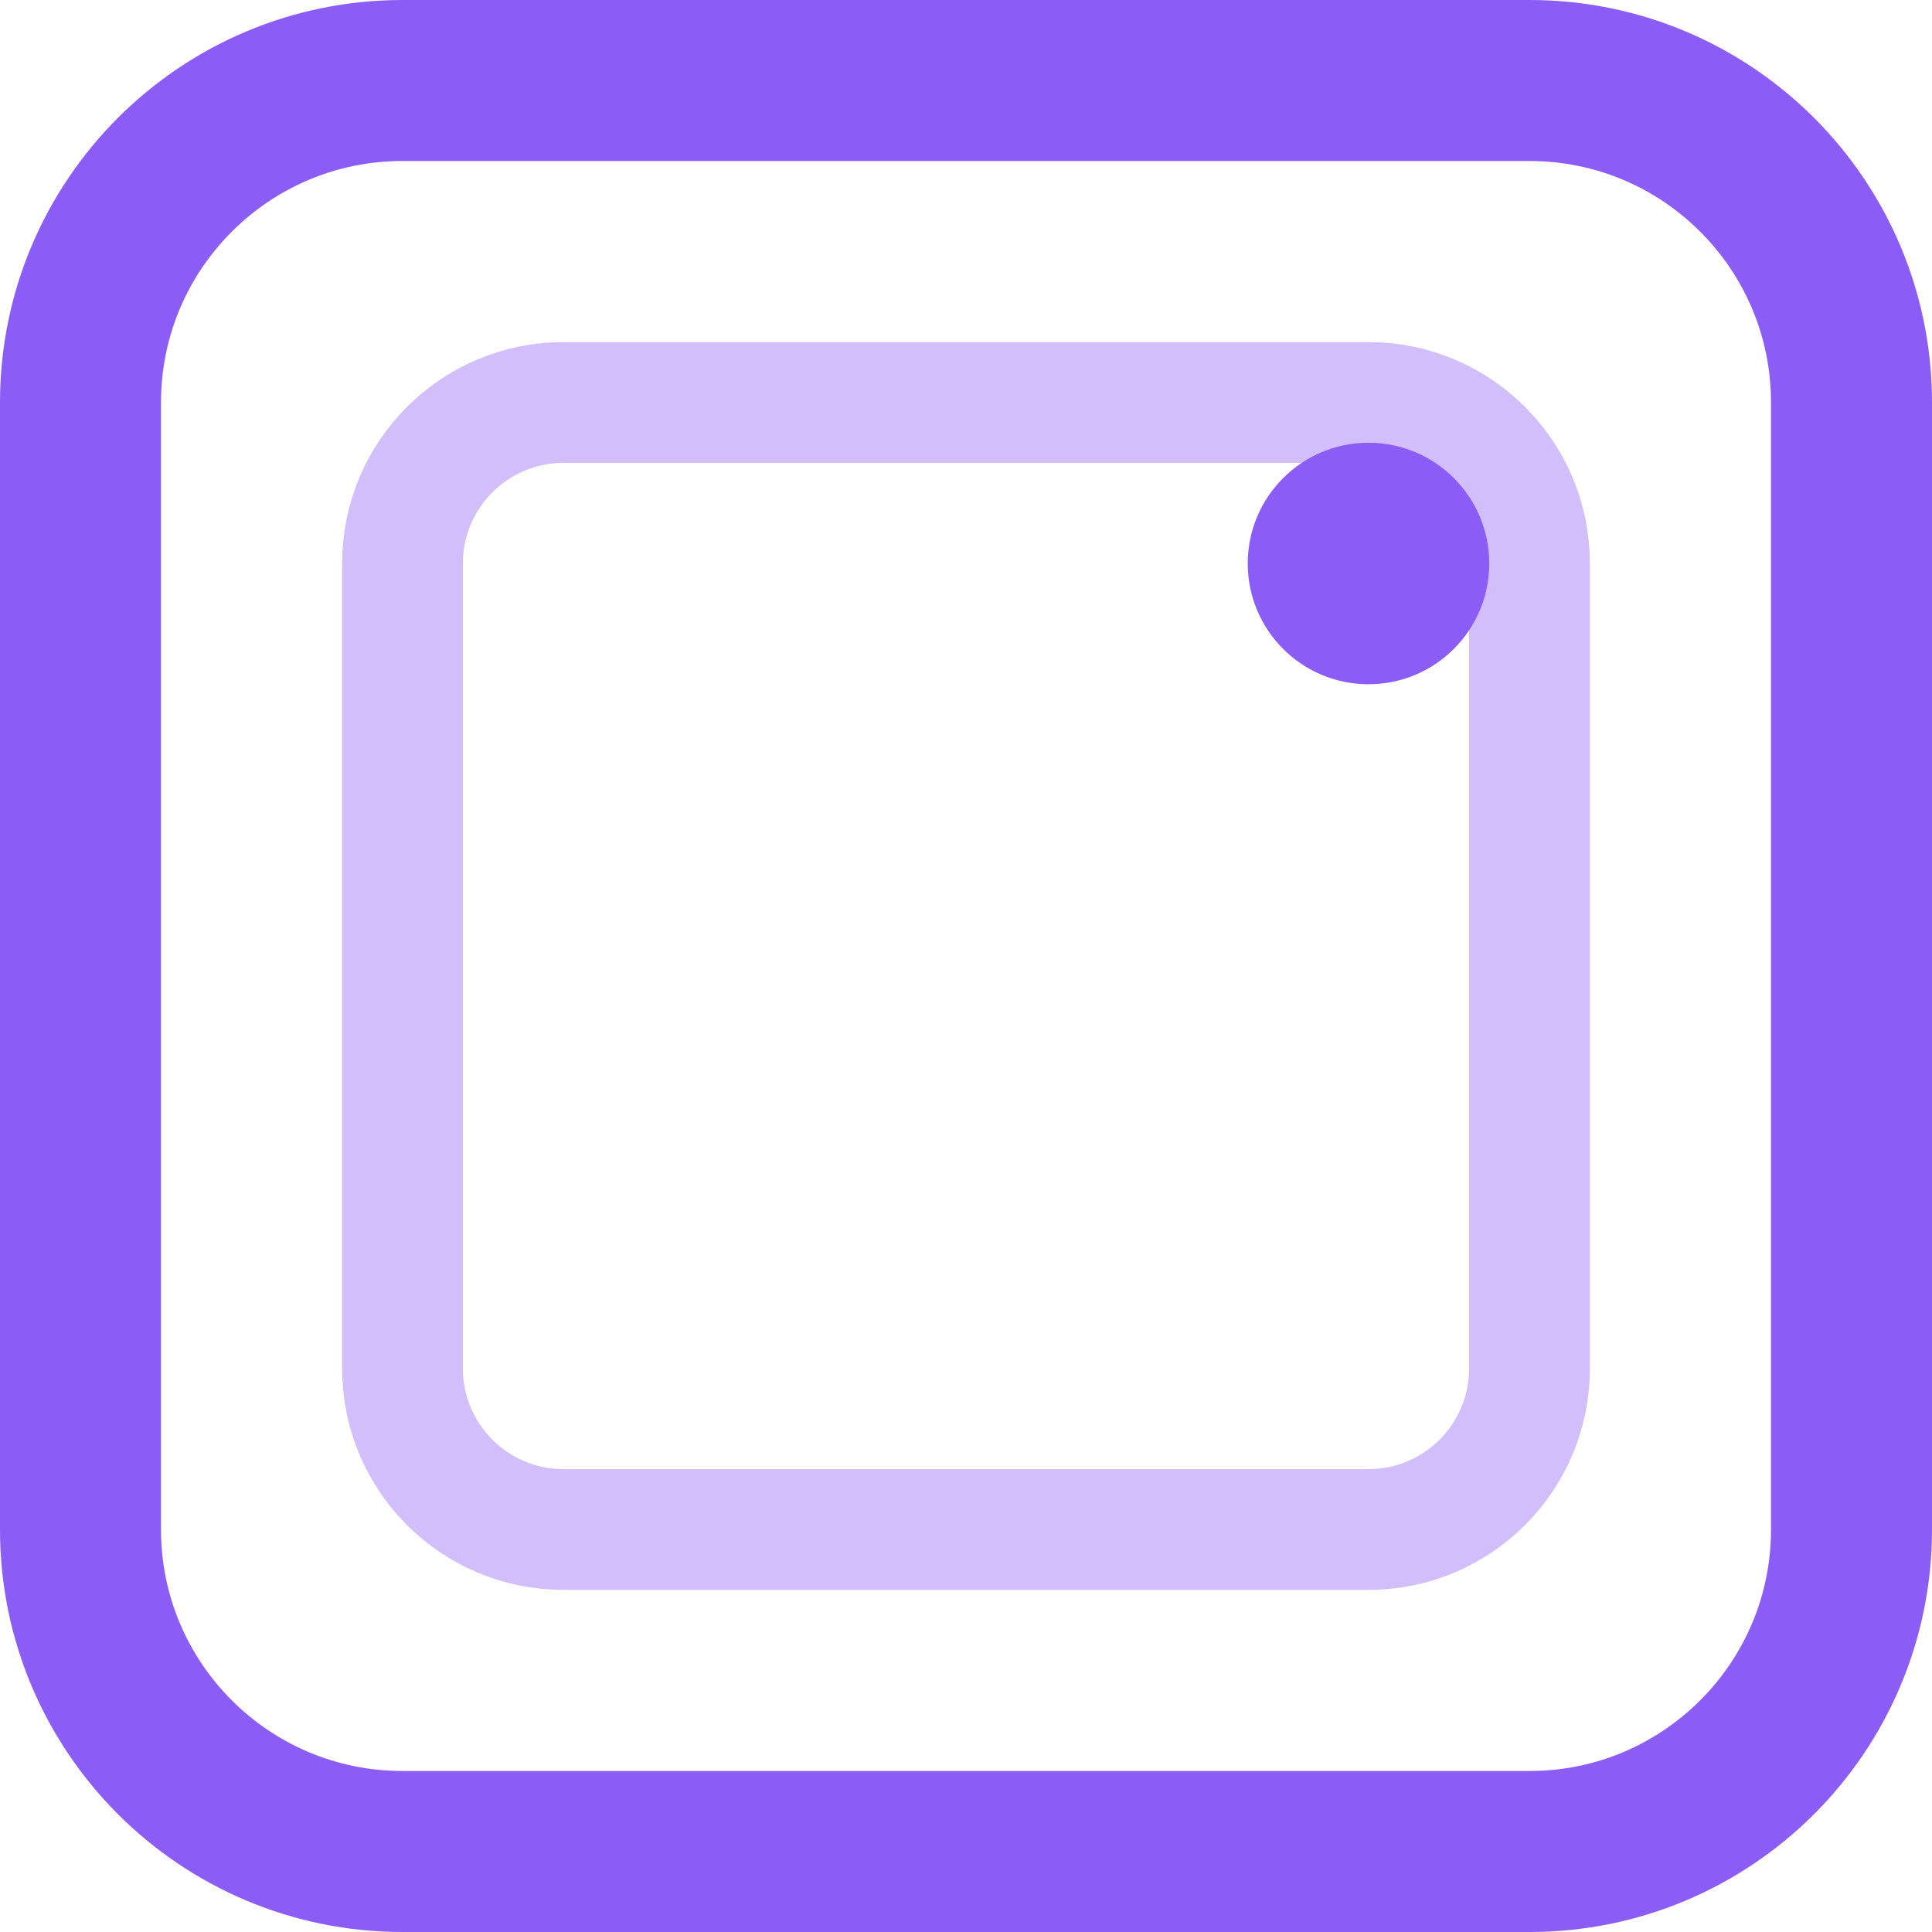
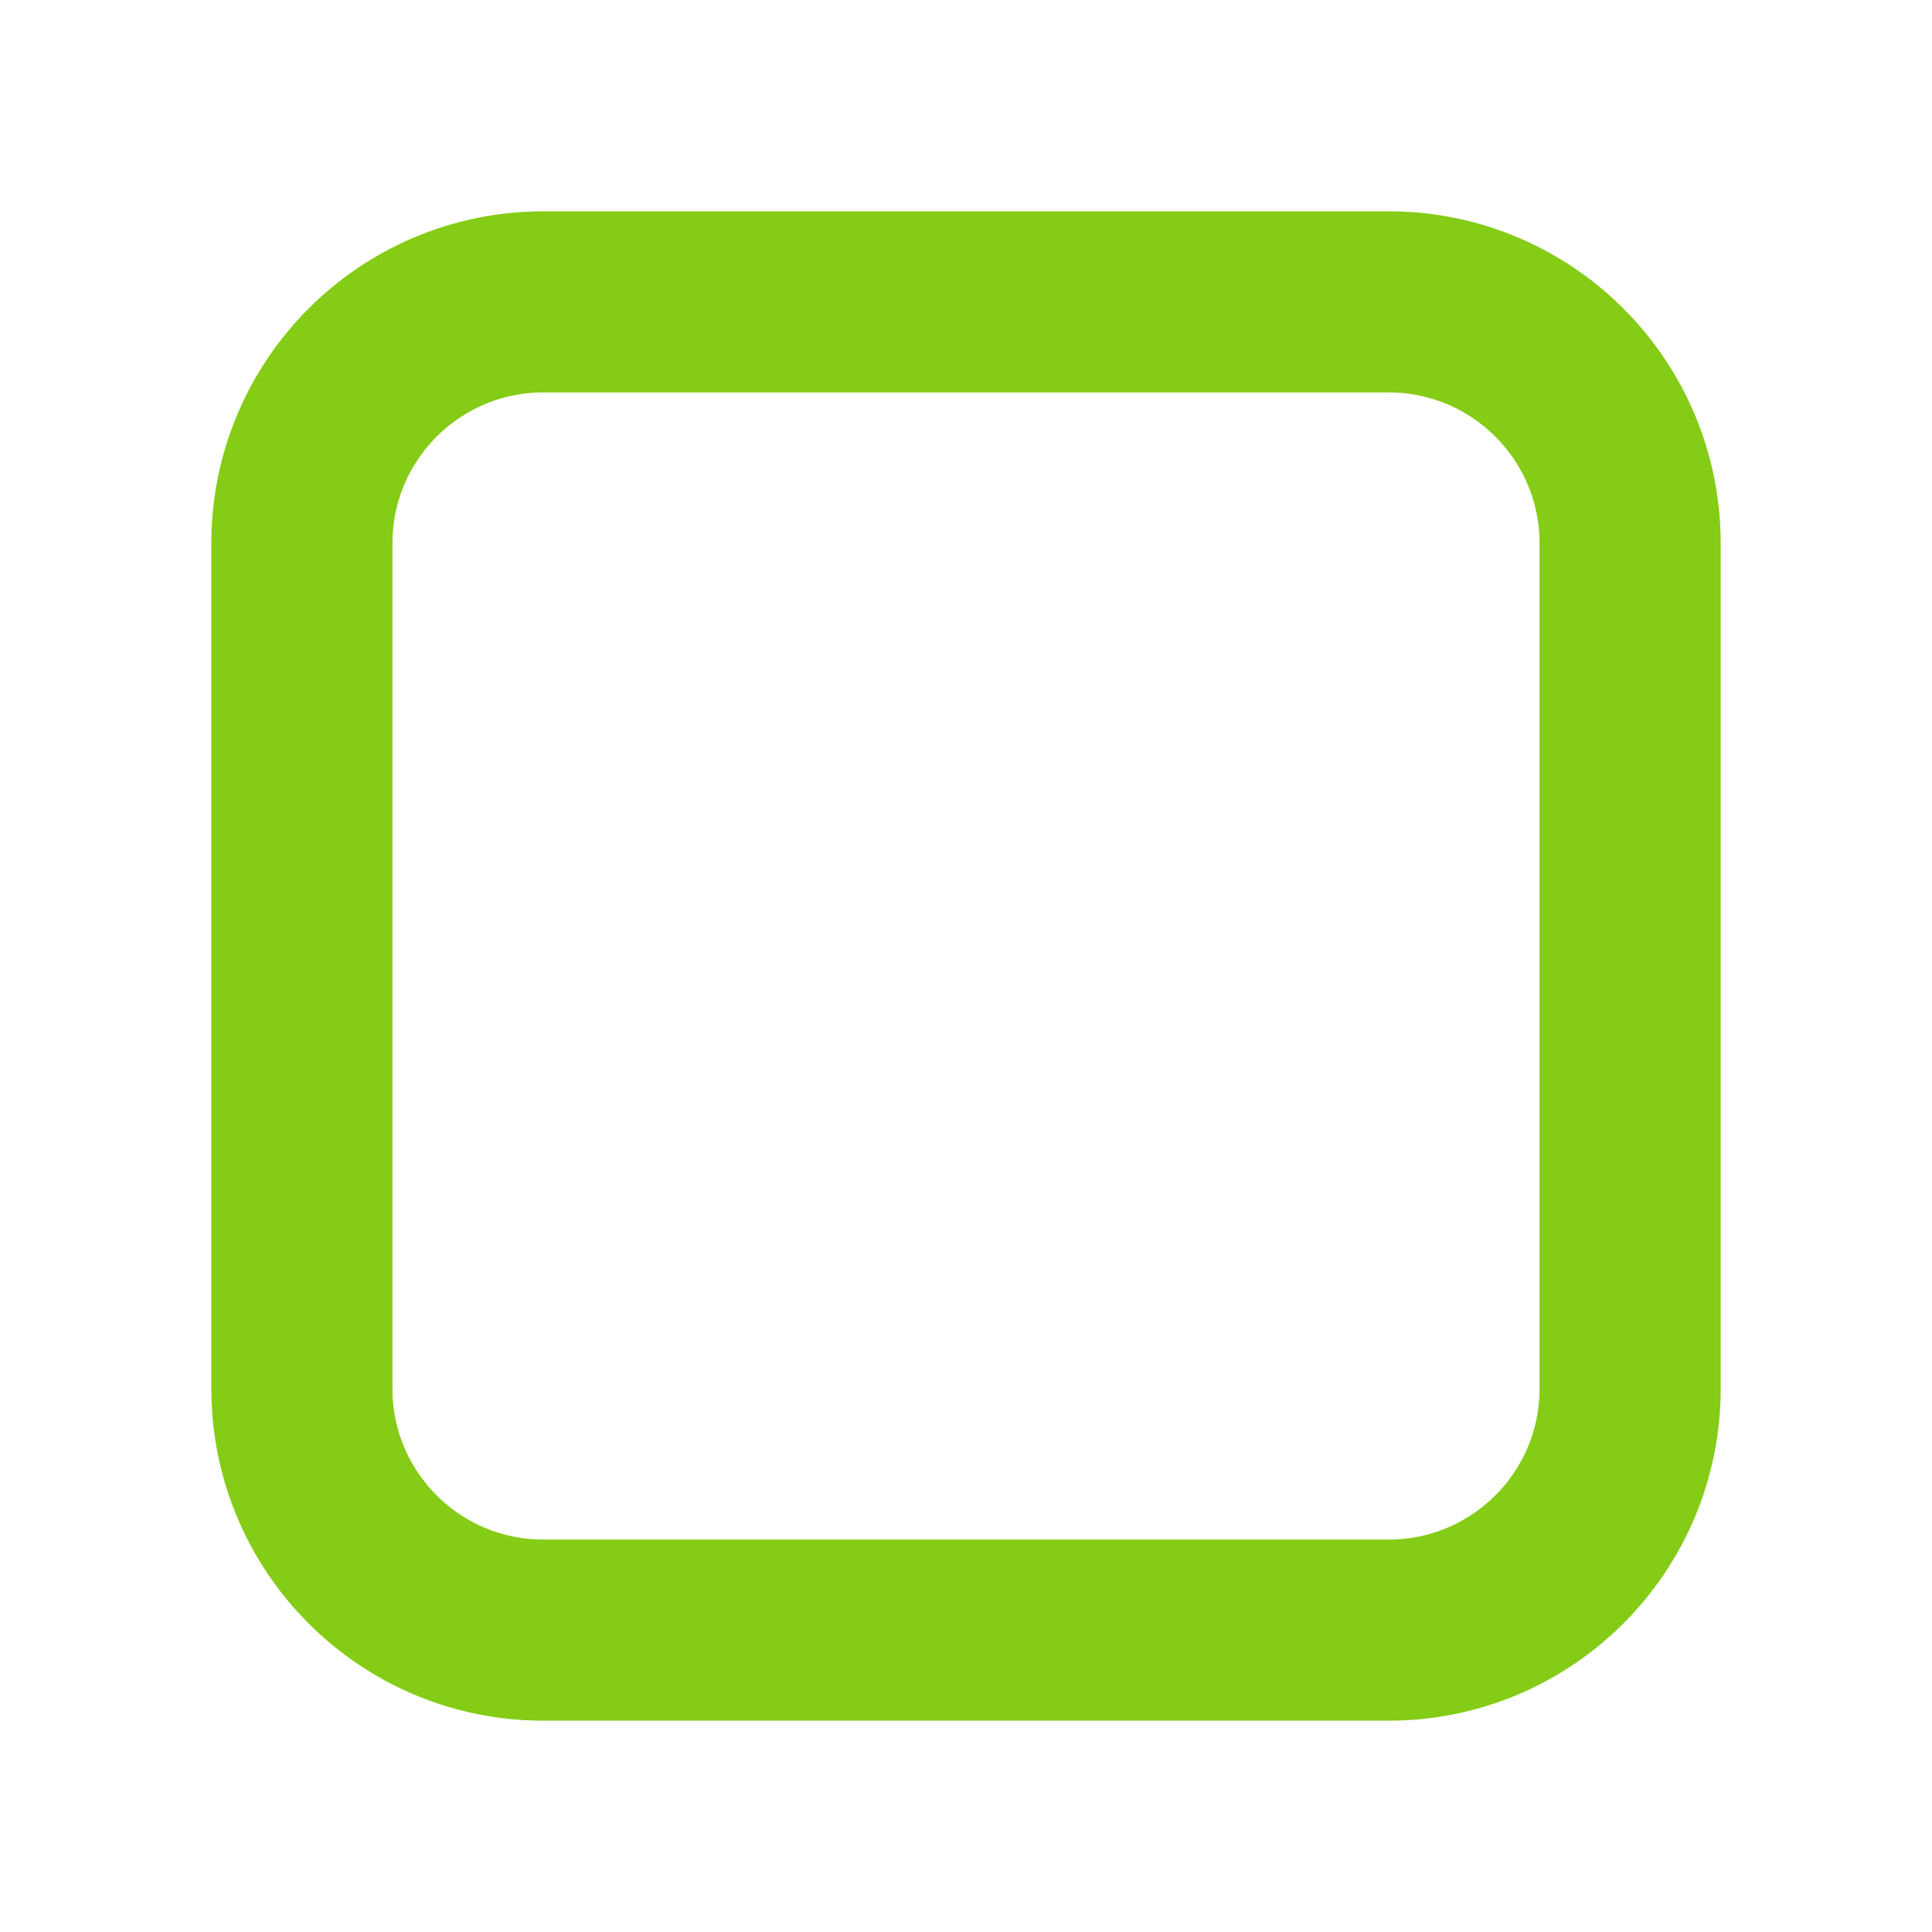
- <svg xmlns="http://www.w3.org/2000/svg" width="24" height="24" viewBox="0 0 24 24" fill="none">
-   <rect x="1" y="1" width="22" height="22" rx="4" stroke="#8b5cf6" stroke-width="2" />
-   <rect x="5" y="5" width="14" height="14" rx="2" stroke="#8b5cf6" stroke-width="1.5" opacity="0.4" />
-   <circle cx="17" cy="7" r="1.5" fill="#8b5cf6" />
+ <svg xmlns="http://www.w3.org/2000/svg" width="32" height="32" viewBox="0 0 32 32" fill="none">
+   <rect x="5" y="5" width="22" height="22" rx="4" stroke="#84cc16" stroke-width="3" />
</svg>
